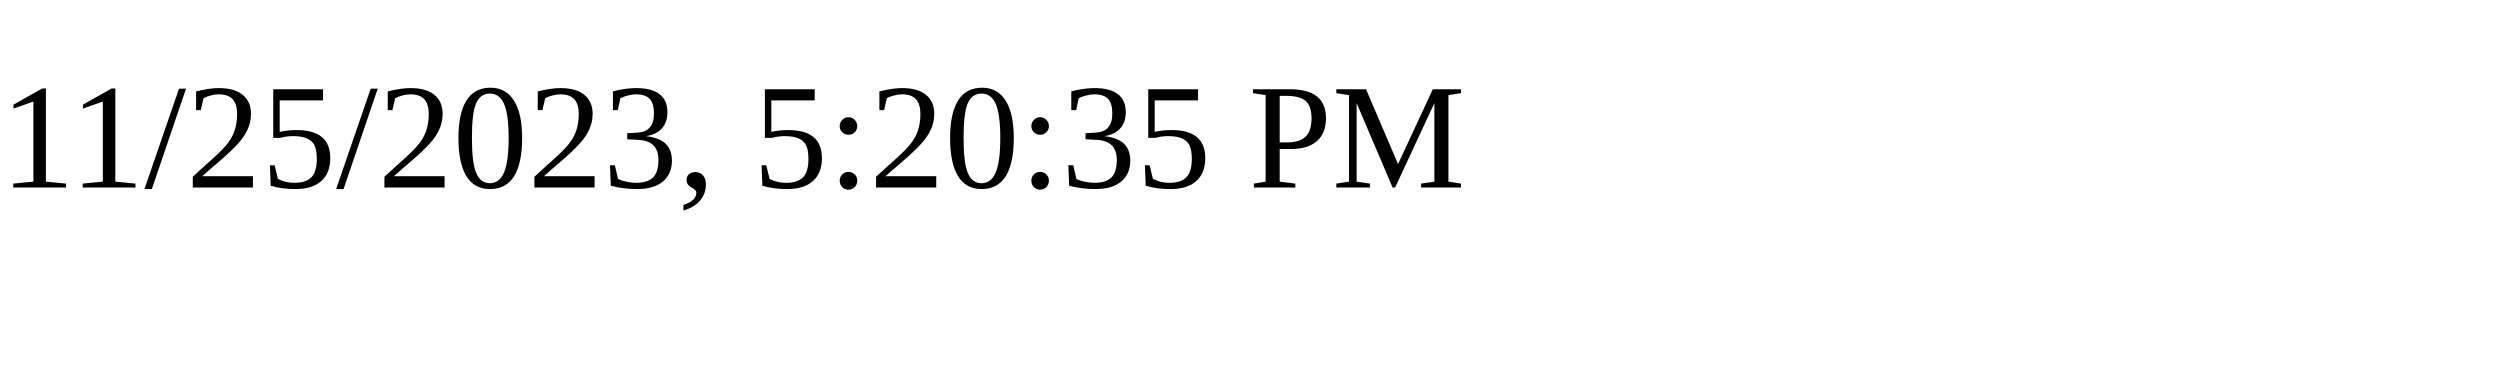
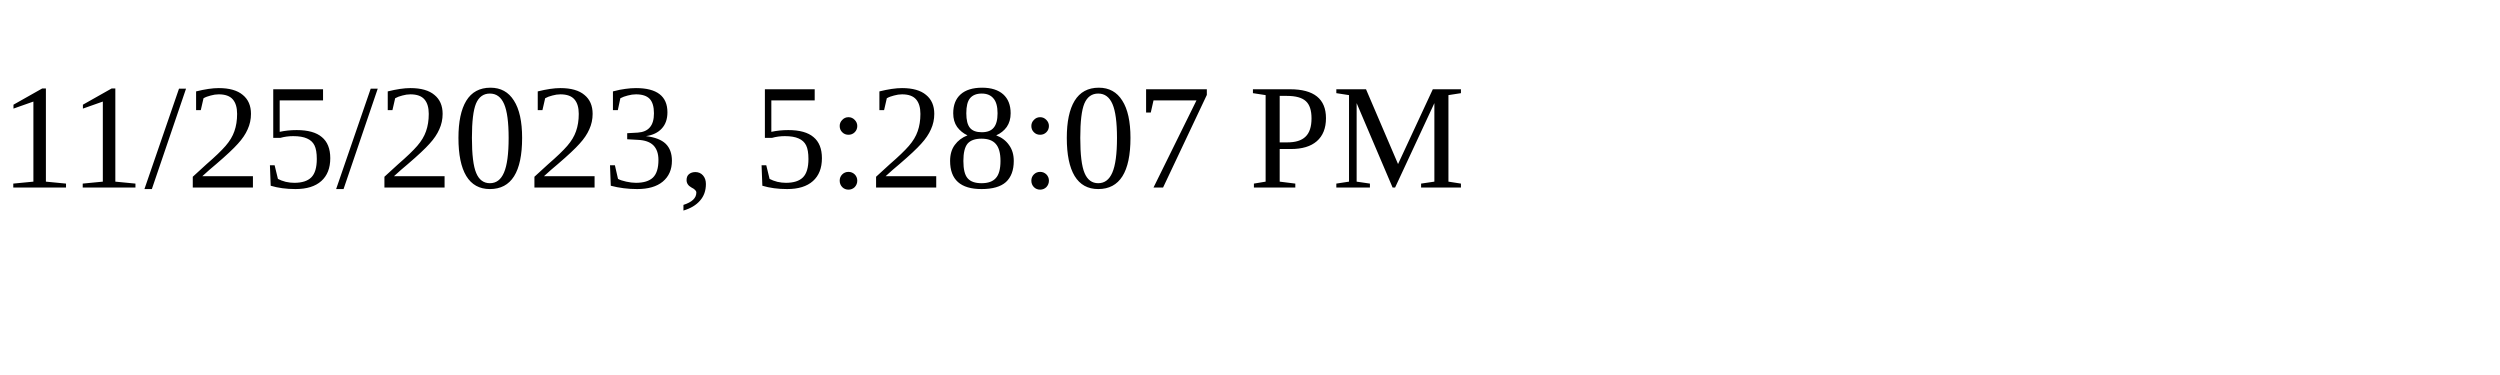
<svg xmlns="http://www.w3.org/2000/svg" height="30" width="200">
-   <text x="0" y="15">11/25/2023, 5:20:35 PM</text>
+   <text x="0" y="15">11/25/2023, 5:28:07 PM</text>
</svg>
